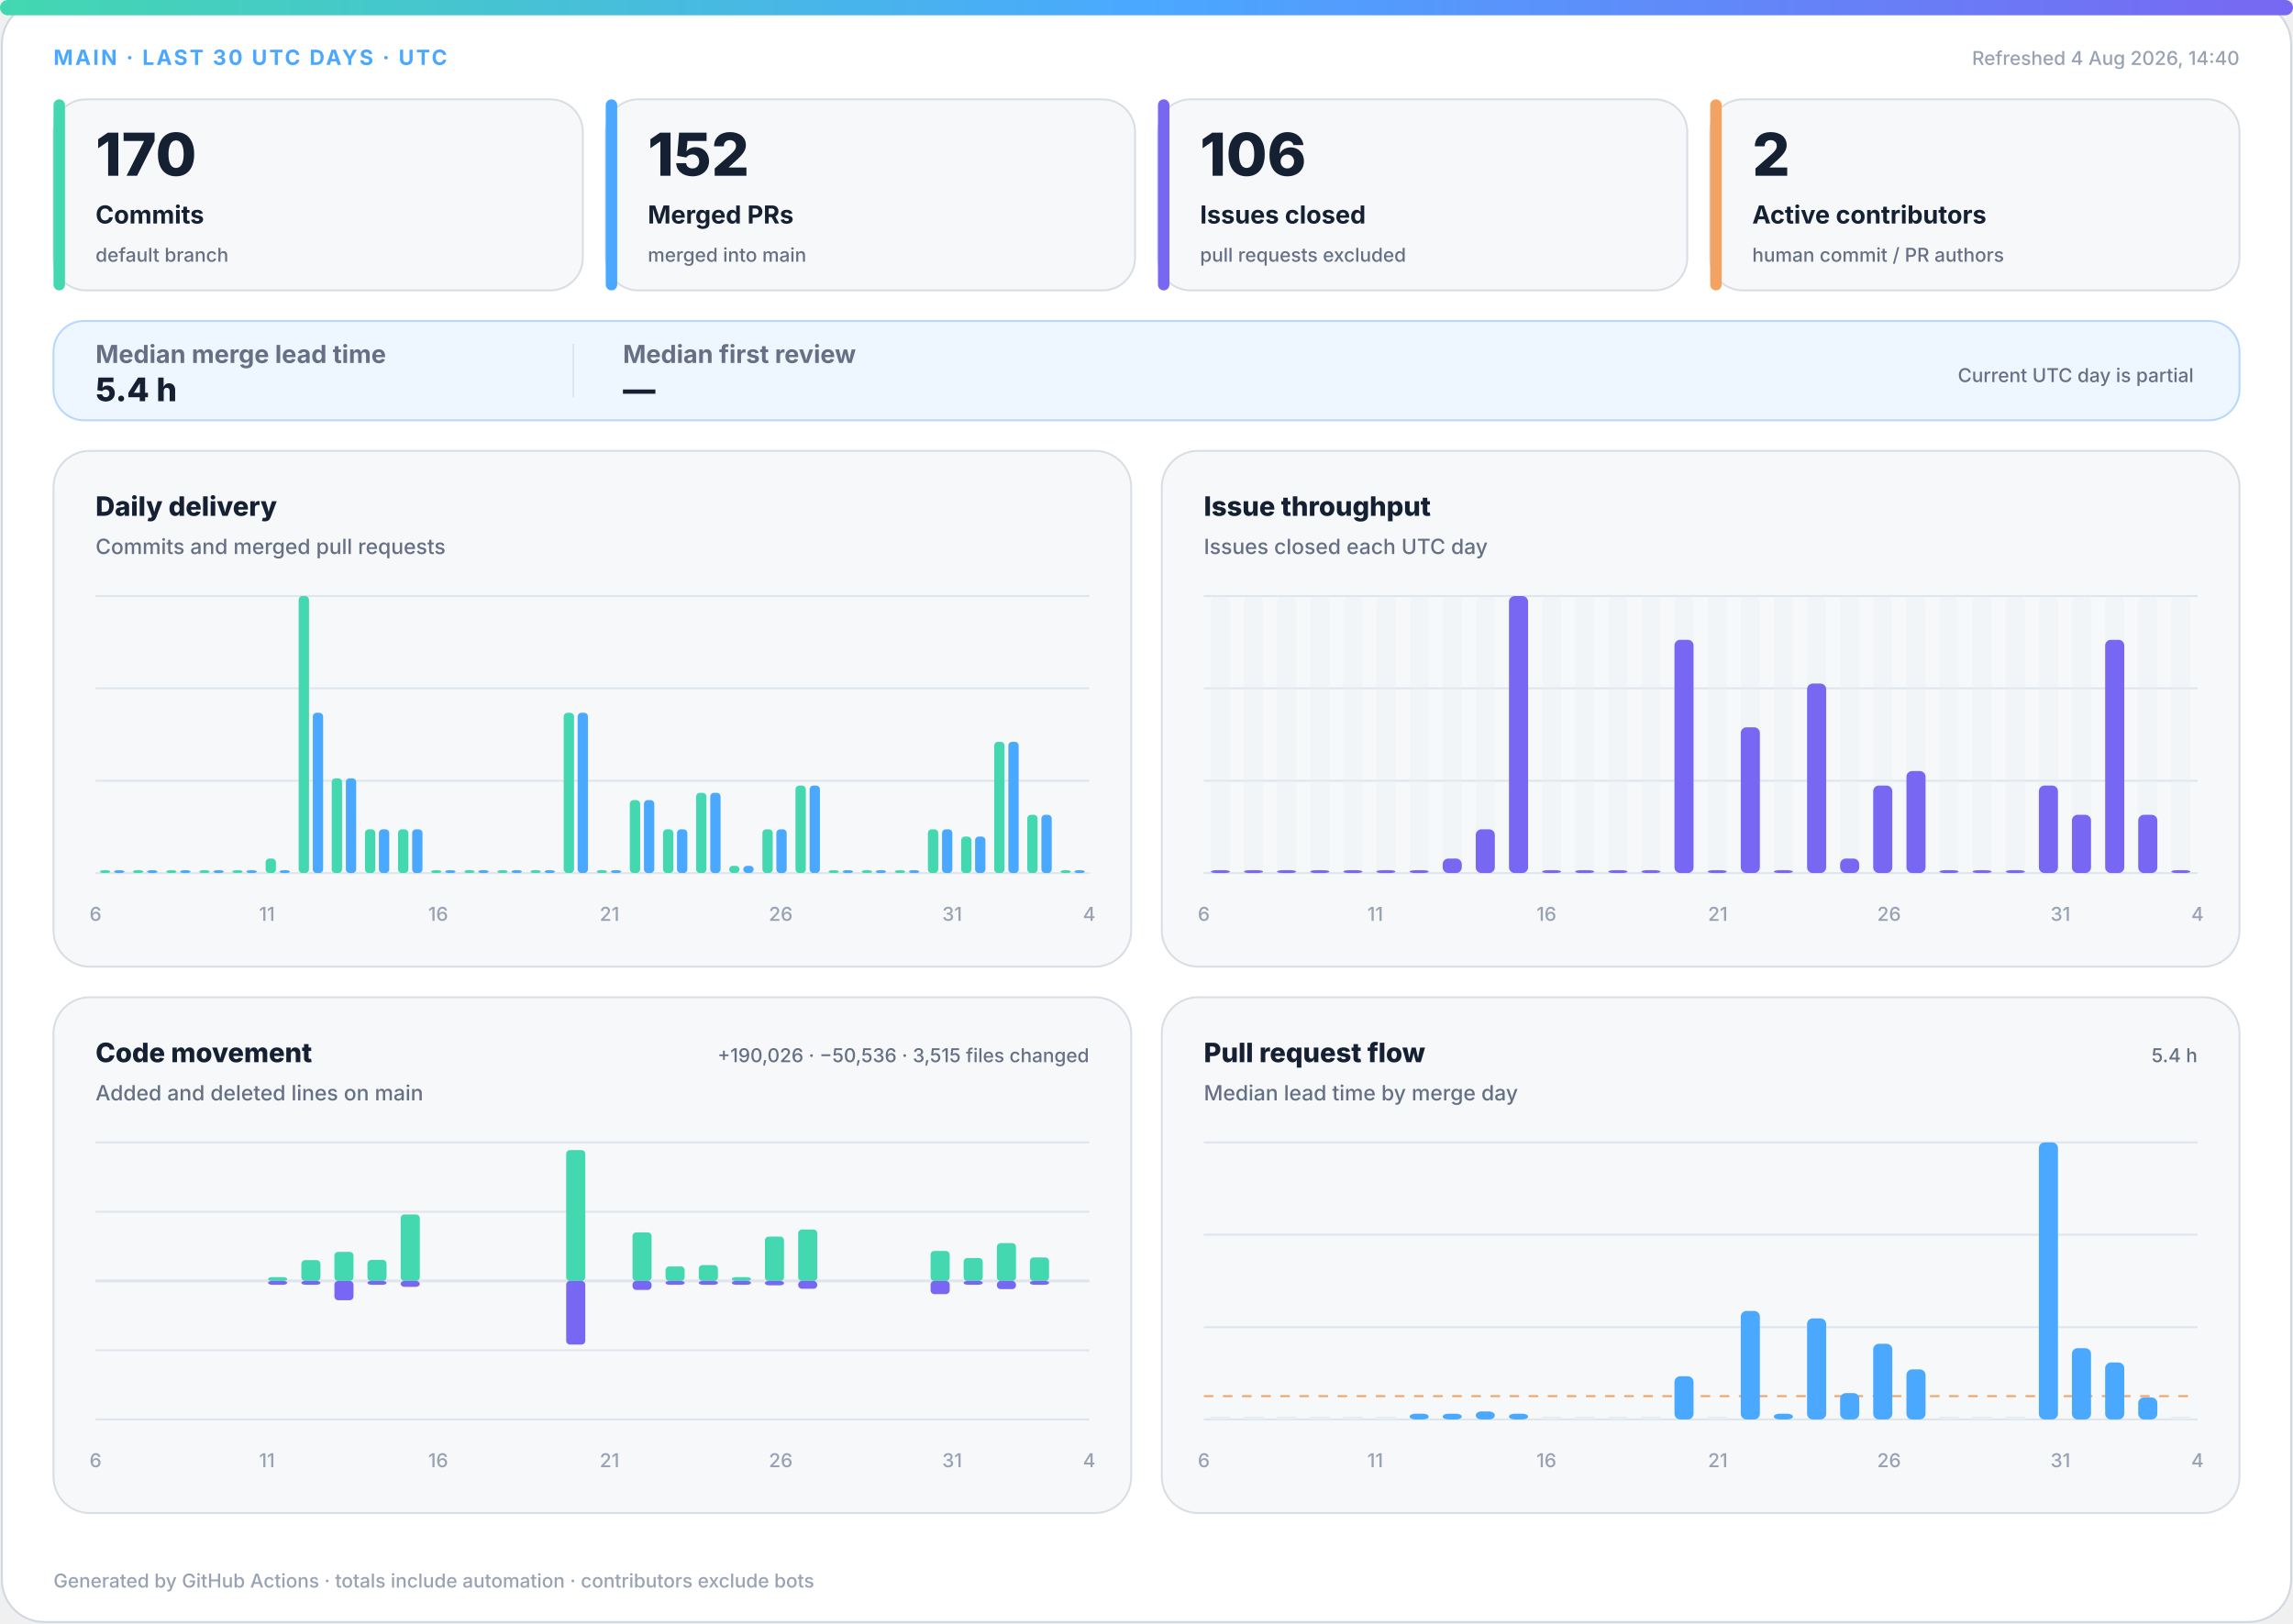
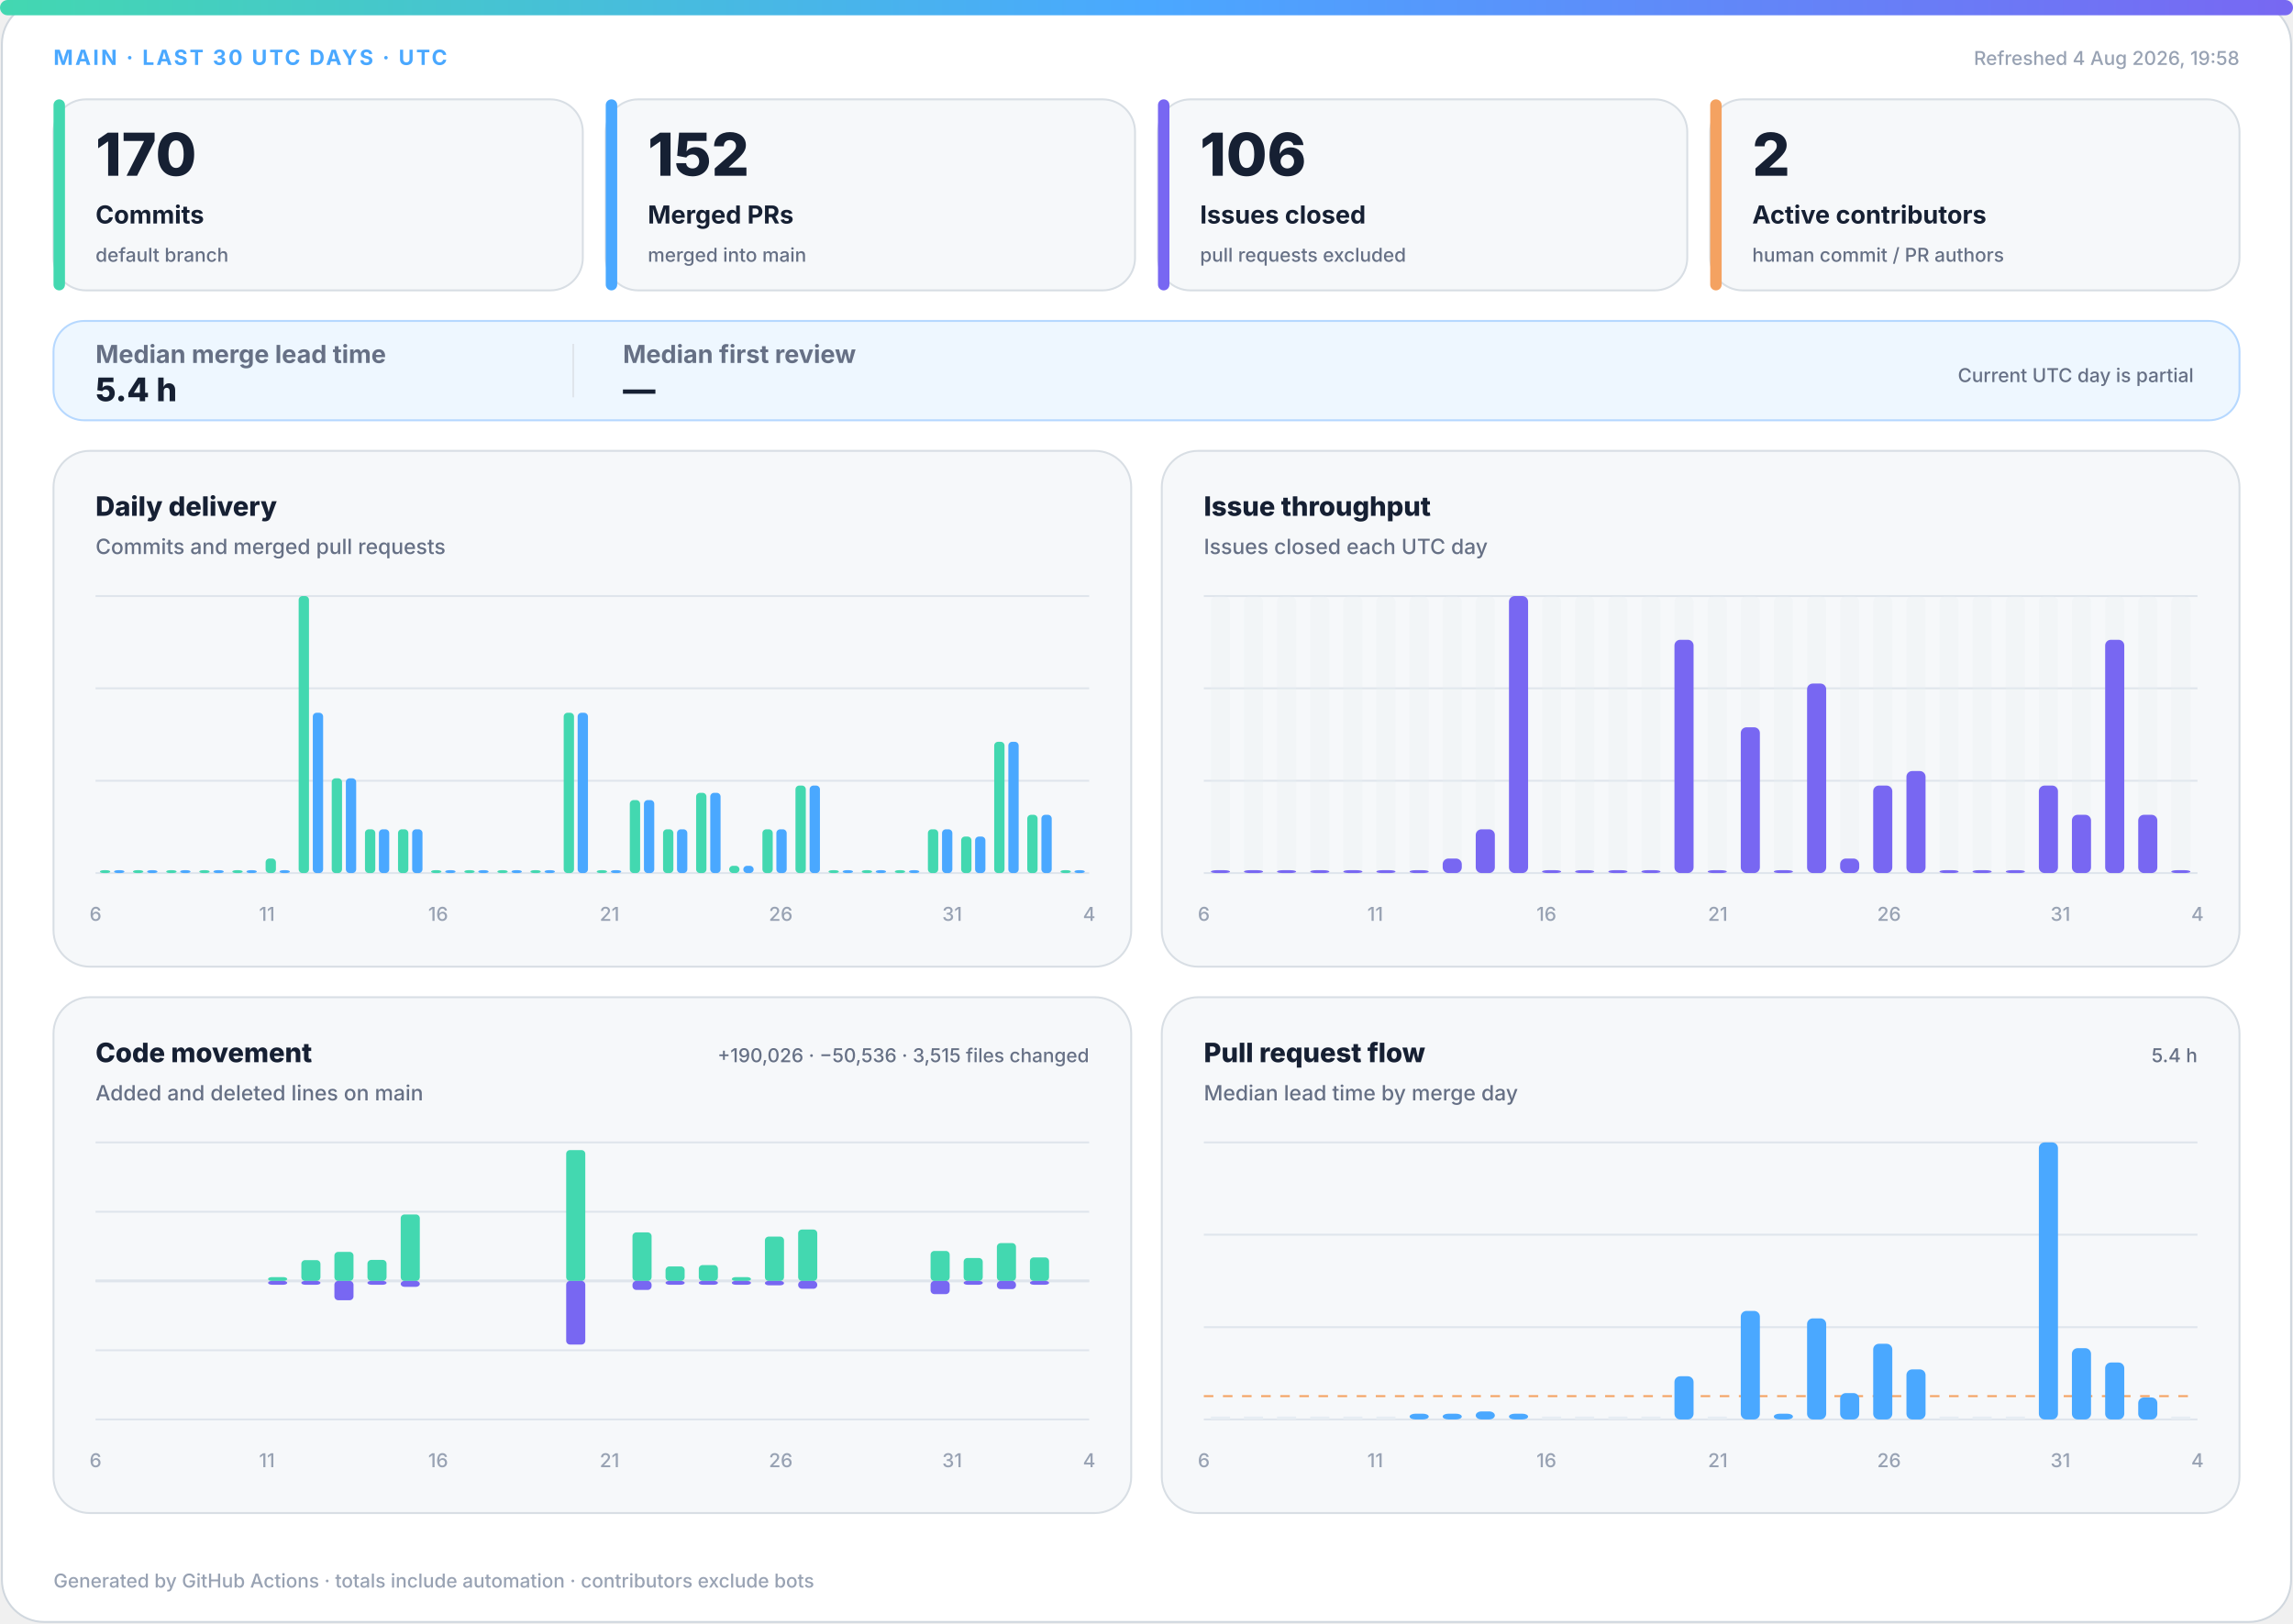
<svg xmlns="http://www.w3.org/2000/svg" width="1200" height="850" viewBox="0 0 1200 850" role="img" aria-labelledby="title desc">
  <defs>
    <linearGradient id="accent" x1="0" y1="0" x2="1" y2="0">
      <stop offset="0%" stop-color="#43d8b0" />
      <stop offset="50%" stop-color="#4aa8ff" />
      <stop offset="100%" stop-color="#7867f2" />
    </linearGradient>
    <linearGradient id="soft" x1="0" y1="0" x2="1" y2="1">
      <stop offset="0%" stop-color="#43d8b0" stop-opacity=".18" />
      <stop offset="100%" stop-color="#7867f2" stop-opacity=".12" />
    </linearGradient>
  </defs>
  <style>
.bg{fill:#fff;stroke:#d0d7de}.surface{fill:#f6f8fa;stroke:#d8dee4}.strong{fill:#eef7ff;stroke:#b6d8ff}.ink{fill:#162033}.muted{fill:#667085}.faint{fill:#98a2b3}.grid{stroke:#dfe5ec}.track{fill:#e7edf3}
.meta{font:750 11px -apple-system,BlinkMacSystemFont,"Segoe UI",sans-serif;letter-spacing:1.1px}.value{font:820 31px -apple-system,BlinkMacSystemFont,"Segoe UI",sans-serif}.label{font:720 13px -apple-system,BlinkMacSystemFont,"Segoe UI",sans-serif}.scope{font:520 10px -apple-system,BlinkMacSystemFont,"Segoe UI",sans-serif}.chart-title{font:760 14px -apple-system,BlinkMacSystemFont,"Segoe UI",sans-serif}.chart-subtitle{font:520 11px -apple-system,BlinkMacSystemFont,"Segoe UI",sans-serif}.small{font:540 10px -apple-system,BlinkMacSystemFont,"Segoe UI",sans-serif}.flow-value{font:780 17px -apple-system,BlinkMacSystemFont,"Segoe UI",sans-serif}
@media(prefers-color-scheme:dark){.bg{fill:#0d1117;stroke:#30363d}.surface{fill:#161b22;stroke:#30363d}.strong{fill:#10263a;stroke:#244d70}.ink{fill:#f0f6fc}.muted{fill:#a7b0bc}.faint{fill:#7d8590}.grid{stroke:#30363d}.track{fill:#27313d}}
</style>
  <rect class="bg" x="1" y="1" width="1198" height="848" rx="22" />
  <rect x="0" y="0" width="1200" height="8" rx="4" fill="url(#accent)" />
  <text class="meta" x="28" y="34" fill="#4aa8ff">MAIN · LAST 30 UTC DAYS · UTC</text>
-   <text class="small faint" x="1172" y="34" text-anchor="end">Refreshed 4 Aug 2026, 14:40</text>
+   <text class="small faint" x="1172" y="34" text-anchor="end">Refreshed 4 Aug 2026, 19:58</text>
  <g>
    <rect class="surface" x="28" y="52" width="277" height="100" rx="17" />
    <rect x="28" y="52" width="6" height="100" rx="3" fill="#43d8b0" />
    <text class="value ink" x="50" y="92" style="font-size:31px">170</text>
    <text class="label ink" x="50" y="117" style="font-size:13px">Commits</text>
    <text class="scope muted" x="50" y="137" style="font-size:10px">default branch</text>
  </g>
  <g>
    <rect class="surface" x="317" y="52" width="277" height="100" rx="17" />
    <rect x="317" y="52" width="6" height="100" rx="3" fill="#4aa8ff" />
    <text class="value ink" x="339" y="92" style="font-size:31px">152</text>
    <text class="label ink" x="339" y="117" style="font-size:13px">Merged PRs</text>
    <text class="scope muted" x="339" y="137" style="font-size:10px">merged into main</text>
  </g>
  <g>
    <rect class="surface" x="606" y="52" width="277" height="100" rx="17" />
    <rect x="606" y="52" width="6" height="100" rx="3" fill="#7867f2" />
    <text class="value ink" x="628" y="92" style="font-size:31px">106</text>
    <text class="label ink" x="628" y="117" style="font-size:13px">Issues closed</text>
    <text class="scope muted" x="628" y="137" style="font-size:10px">pull requests excluded</text>
  </g>
  <g>
    <rect class="surface" x="895" y="52" width="277" height="100" rx="17" />
    <rect x="895" y="52" width="6" height="100" rx="3" fill="#f4a261" />
    <text class="value ink" x="917" y="92" style="font-size:31px">2</text>
    <text class="label ink" x="917" y="117" style="font-size:13px">Active contributors</text>
    <text class="scope muted" x="917" y="137" style="font-size:10px">human commit / PR authors</text>
  </g>
  <g>
    <rect class="strong" x="28" y="168" width="1144" height="52" rx="16" fill="url(#soft)" />
    <text class="label muted" x="50" y="190">Median merge lead time</text>
    <text class="flow-value ink" x="50" y="210">5.4 h</text>
    <line class="grid" x1="300" y1="180" x2="300" y2="208" />
    <text class="label muted" x="326" y="190">Median first review</text>
    <text class="flow-value ink" x="326" y="210">—</text>
    <text class="scope muted" x="1148" y="200" text-anchor="end">Current UTC day is partial</text>
  </g>
  <g>
    <rect class="surface" x="28" y="236" width="564" height="270" rx="19" />
    <text class="chart-title ink" x="50" y="270">Daily delivery</text>
    <text class="chart-subtitle muted" x="50" y="290">Commits and merged pull requests</text>
    <line class="grid" x1="50" y1="312.0" x2="570" y2="312.0" />
    <line class="grid" x1="50" y1="360.3" x2="570" y2="360.3" />
    <line class="grid" x1="50" y1="408.7" x2="570" y2="408.7" />
    <line class="grid" x1="50" y1="457.0" x2="570" y2="457.0" />
    <rect x="52.3" y="455.5" width="5.4" height="1.5" rx="2" fill="#43d8b0" />
    <rect x="59.7" y="455.5" width="5.4" height="1.5" rx="2" fill="#4aa8ff" />
    <rect x="69.6" y="455.5" width="5.4" height="1.5" rx="2" fill="#43d8b0" />
    <rect x="77.0" y="455.5" width="5.4" height="1.5" rx="2" fill="#4aa8ff" />
    <rect x="87.0" y="455.5" width="5.4" height="1.5" rx="2" fill="#43d8b0" />
    <rect x="94.3" y="455.5" width="5.4" height="1.5" rx="2" fill="#4aa8ff" />
    <rect x="104.3" y="455.5" width="5.4" height="1.5" rx="2" fill="#43d8b0" />
    <rect x="111.7" y="455.5" width="5.4" height="1.5" rx="2" fill="#4aa8ff" />
    <rect x="121.6" y="455.5" width="5.4" height="1.5" rx="2" fill="#43d8b0" />
    <rect x="129.0" y="455.5" width="5.4" height="1.5" rx="2" fill="#4aa8ff" />
    <rect x="139.0" y="449.4" width="5.4" height="7.6" rx="2" fill="#43d8b0" />
    <rect x="146.3" y="455.5" width="5.4" height="1.5" rx="2" fill="#4aa8ff" />
    <rect x="156.3" y="312.0" width="5.4" height="145.0" rx="2" fill="#43d8b0" />
    <rect x="163.7" y="373.1" width="5.4" height="83.9" rx="2" fill="#4aa8ff" />
    <rect x="173.6" y="407.4" width="5.4" height="49.6" rx="2" fill="#43d8b0" />
    <rect x="181.0" y="407.4" width="5.4" height="49.6" rx="2" fill="#4aa8ff" />
    <rect x="191.0" y="434.1" width="5.4" height="22.9" rx="2" fill="#43d8b0" />
    <rect x="198.3" y="434.1" width="5.4" height="22.9" rx="2" fill="#4aa8ff" />
    <rect x="208.3" y="434.1" width="5.4" height="22.9" rx="2" fill="#43d8b0" />
    <rect x="215.7" y="434.1" width="5.4" height="22.9" rx="2" fill="#4aa8ff" />
    <rect x="225.6" y="455.5" width="5.4" height="1.5" rx="2" fill="#43d8b0" />
    <rect x="233.0" y="455.5" width="5.4" height="1.5" rx="2" fill="#4aa8ff" />
    <rect x="243.0" y="455.5" width="5.4" height="1.5" rx="2" fill="#43d8b0" />
    <rect x="250.3" y="455.5" width="5.4" height="1.5" rx="2" fill="#4aa8ff" />
    <rect x="260.3" y="455.5" width="5.4" height="1.5" rx="2" fill="#43d8b0" />
    <rect x="267.7" y="455.5" width="5.4" height="1.5" rx="2" fill="#4aa8ff" />
    <rect x="277.6" y="455.5" width="5.4" height="1.5" rx="2" fill="#43d8b0" />
    <rect x="285.0" y="455.5" width="5.4" height="1.5" rx="2" fill="#4aa8ff" />
    <rect x="295.0" y="373.1" width="5.4" height="83.9" rx="2" fill="#43d8b0" />
    <rect x="302.3" y="373.1" width="5.4" height="83.9" rx="2" fill="#4aa8ff" />
    <rect x="312.3" y="455.5" width="5.4" height="1.5" rx="2" fill="#43d8b0" />
    <rect x="319.7" y="455.5" width="5.4" height="1.5" rx="2" fill="#4aa8ff" />
    <rect x="329.6" y="418.8" width="5.4" height="38.2" rx="2" fill="#43d8b0" />
    <rect x="337.0" y="418.8" width="5.4" height="38.2" rx="2" fill="#4aa8ff" />
    <rect x="347.0" y="434.1" width="5.4" height="22.9" rx="2" fill="#43d8b0" />
    <rect x="354.3" y="434.1" width="5.4" height="22.9" rx="2" fill="#4aa8ff" />
    <rect x="364.3" y="415.0" width="5.4" height="42.0" rx="2" fill="#43d8b0" />
    <rect x="371.7" y="415.0" width="5.4" height="42.0" rx="2" fill="#4aa8ff" />
    <rect x="381.6" y="453.2" width="5.4" height="3.8" rx="2" fill="#43d8b0" />
    <rect x="389.0" y="453.2" width="5.4" height="3.8" rx="2" fill="#4aa8ff" />
    <rect x="399.0" y="434.1" width="5.4" height="22.9" rx="2" fill="#43d8b0" />
    <rect x="406.3" y="434.1" width="5.4" height="22.9" rx="2" fill="#4aa8ff" />
    <rect x="416.3" y="411.2" width="5.4" height="45.8" rx="2" fill="#43d8b0" />
    <rect x="423.7" y="411.2" width="5.4" height="45.8" rx="2" fill="#4aa8ff" />
    <rect x="433.6" y="455.5" width="5.4" height="1.5" rx="2" fill="#43d8b0" />
    <rect x="441.0" y="455.5" width="5.4" height="1.5" rx="2" fill="#4aa8ff" />
    <rect x="451.0" y="455.5" width="5.4" height="1.5" rx="2" fill="#43d8b0" />
    <rect x="458.3" y="455.5" width="5.4" height="1.5" rx="2" fill="#4aa8ff" />
    <rect x="468.3" y="455.5" width="5.4" height="1.5" rx="2" fill="#43d8b0" />
    <rect x="475.7" y="455.5" width="5.4" height="1.5" rx="2" fill="#4aa8ff" />
    <rect x="485.6" y="434.1" width="5.4" height="22.9" rx="2" fill="#43d8b0" />
    <rect x="493.0" y="434.1" width="5.4" height="22.9" rx="2" fill="#4aa8ff" />
    <rect x="503.0" y="437.9" width="5.4" height="19.1" rx="2" fill="#43d8b0" />
    <rect x="510.3" y="437.9" width="5.4" height="19.1" rx="2" fill="#4aa8ff" />
    <rect x="520.3" y="388.3" width="5.4" height="68.7" rx="2" fill="#43d8b0" />
    <rect x="527.7" y="388.3" width="5.4" height="68.7" rx="2" fill="#4aa8ff" />
    <rect x="537.6" y="426.5" width="5.4" height="30.5" rx="2" fill="#43d8b0" />
    <rect x="545.0" y="426.5" width="5.4" height="30.5" rx="2" fill="#4aa8ff" />
    <rect x="555.0" y="455.5" width="5.4" height="1.5" rx="2" fill="#43d8b0" />
    <rect x="562.3" y="455.5" width="5.4" height="1.5" rx="2" fill="#4aa8ff" />
    <text class="small faint" x="50.0" y="482" text-anchor="middle">6</text>
    <text class="small faint" x="139.7" y="482" text-anchor="middle">11</text>
    <text class="small faint" x="229.3" y="482" text-anchor="middle">16</text>
    <text class="small faint" x="319.0" y="482" text-anchor="middle">21</text>
    <text class="small faint" x="408.6" y="482" text-anchor="middle">26</text>
    <text class="small faint" x="498.3" y="482" text-anchor="middle">31</text>
    <text class="small faint" x="570.0" y="482" text-anchor="middle">4</text>
  </g>
  <g>
    <rect class="surface" x="608" y="236" width="564" height="270" rx="19" />
    <text class="chart-title ink" x="630" y="270">Issue throughput</text>
    <text class="chart-subtitle muted" x="630" y="290">Issues closed each UTC day</text>
    <line class="grid" x1="630" y1="312.0" x2="1150" y2="312.0" />
    <line class="grid" x1="630" y1="360.3" x2="1150" y2="360.3" />
    <line class="grid" x1="630" y1="408.7" x2="1150" y2="408.7" />
    <line class="grid" x1="630" y1="457.0" x2="1150" y2="457.0" />
    <g>
      <rect class="track" x="633.7" y="312" width="10.0" height="145" rx="3" opacity=".3" />
      <rect x="633.7" y="455.5" width="10.0" height="1.5" rx="3" fill="#7867f2" />
    </g>
    <g>
      <rect class="track" x="651.0" y="312" width="10.0" height="145" rx="3" opacity=".3" />
      <rect x="651.0" y="455.5" width="10.0" height="1.5" rx="3" fill="#7867f2" />
    </g>
    <g>
      <rect class="track" x="668.3" y="312" width="10.0" height="145" rx="3" opacity=".3" />
      <rect x="668.3" y="455.5" width="10.0" height="1.5" rx="3" fill="#7867f2" />
    </g>
    <g>
      <rect class="track" x="685.7" y="312" width="10.0" height="145" rx="3" opacity=".3" />
      <rect x="685.7" y="455.5" width="10.0" height="1.5" rx="3" fill="#7867f2" />
    </g>
    <g>
      <rect class="track" x="703.0" y="312" width="10.0" height="145" rx="3" opacity=".3" />
      <rect x="703.0" y="455.5" width="10.0" height="1.5" rx="3" fill="#7867f2" />
    </g>
    <g>
      <rect class="track" x="720.3" y="312" width="10.0" height="145" rx="3" opacity=".3" />
      <rect x="720.3" y="455.5" width="10.0" height="1.5" rx="3" fill="#7867f2" />
    </g>
    <g>
      <rect class="track" x="737.7" y="312" width="10.0" height="145" rx="3" opacity=".3" />
      <rect x="737.7" y="455.5" width="10.0" height="1.5" rx="3" fill="#7867f2" />
    </g>
    <g>
      <rect class="track" x="755.0" y="312" width="10.0" height="145" rx="3" opacity=".3" />
      <rect x="755.0" y="449.4" width="10.0" height="7.6" rx="3" fill="#7867f2" />
    </g>
    <g>
      <rect class="track" x="772.3" y="312" width="10.0" height="145" rx="3" opacity=".3" />
      <rect x="772.3" y="434.1" width="10.0" height="22.9" rx="3" fill="#7867f2" />
    </g>
    <g>
      <rect class="track" x="789.7" y="312" width="10.0" height="145" rx="3" opacity=".3" />
      <rect x="789.7" y="312.0" width="10.0" height="145.0" rx="3" fill="#7867f2" />
    </g>
    <g>
      <rect class="track" x="807.0" y="312" width="10.0" height="145" rx="3" opacity=".3" />
      <rect x="807.0" y="455.5" width="10.0" height="1.5" rx="3" fill="#7867f2" />
    </g>
    <g>
      <rect class="track" x="824.3" y="312" width="10.0" height="145" rx="3" opacity=".3" />
      <rect x="824.3" y="455.5" width="10.0" height="1.5" rx="3" fill="#7867f2" />
    </g>
    <g>
      <rect class="track" x="841.7" y="312" width="10.0" height="145" rx="3" opacity=".3" />
      <rect x="841.7" y="455.5" width="10.0" height="1.5" rx="3" fill="#7867f2" />
    </g>
    <g>
      <rect class="track" x="859.0" y="312" width="10.0" height="145" rx="3" opacity=".3" />
      <rect x="859.0" y="455.5" width="10.0" height="1.5" rx="3" fill="#7867f2" />
    </g>
    <g>
      <rect class="track" x="876.3" y="312" width="10.0" height="145" rx="3" opacity=".3" />
      <rect x="876.3" y="334.9" width="10.0" height="122.1" rx="3" fill="#7867f2" />
    </g>
    <g>
      <rect class="track" x="893.7" y="312" width="10.0" height="145" rx="3" opacity=".3" />
      <rect x="893.7" y="455.5" width="10.0" height="1.5" rx="3" fill="#7867f2" />
    </g>
    <g>
      <rect class="track" x="911.0" y="312" width="10.0" height="145" rx="3" opacity=".3" />
      <rect x="911.0" y="380.7" width="10.0" height="76.3" rx="3" fill="#7867f2" />
    </g>
    <g>
      <rect class="track" x="928.3" y="312" width="10.0" height="145" rx="3" opacity=".3" />
      <rect x="928.3" y="455.5" width="10.0" height="1.5" rx="3" fill="#7867f2" />
    </g>
    <g>
      <rect class="track" x="945.7" y="312" width="10.0" height="145" rx="3" opacity=".3" />
      <rect x="945.7" y="357.8" width="10.0" height="99.2" rx="3" fill="#7867f2" />
    </g>
    <g>
      <rect class="track" x="963.0" y="312" width="10.0" height="145" rx="3" opacity=".3" />
      <rect x="963.0" y="449.4" width="10.0" height="7.6" rx="3" fill="#7867f2" />
    </g>
    <g>
      <rect class="track" x="980.3" y="312" width="10.0" height="145" rx="3" opacity=".3" />
      <rect x="980.3" y="411.2" width="10.0" height="45.8" rx="3" fill="#7867f2" />
    </g>
    <g>
      <rect class="track" x="997.7" y="312" width="10.0" height="145" rx="3" opacity=".3" />
      <rect x="997.7" y="403.6" width="10.0" height="53.4" rx="3" fill="#7867f2" />
    </g>
    <g>
      <rect class="track" x="1015.0" y="312" width="10.0" height="145" rx="3" opacity=".3" />
      <rect x="1015.0" y="455.5" width="10.0" height="1.5" rx="3" fill="#7867f2" />
    </g>
    <g>
      <rect class="track" x="1032.3" y="312" width="10.0" height="145" rx="3" opacity=".3" />
      <rect x="1032.3" y="455.5" width="10.0" height="1.5" rx="3" fill="#7867f2" />
    </g>
    <g>
      <rect class="track" x="1049.7" y="312" width="10.0" height="145" rx="3" opacity=".3" />
      <rect x="1049.7" y="455.5" width="10.0" height="1.5" rx="3" fill="#7867f2" />
    </g>
    <g>
      <rect class="track" x="1067.0" y="312" width="10.0" height="145" rx="3" opacity=".3" />
      <rect x="1067.0" y="411.2" width="10.0" height="45.8" rx="3" fill="#7867f2" />
    </g>
    <g>
      <rect class="track" x="1084.3" y="312" width="10.0" height="145" rx="3" opacity=".3" />
      <rect x="1084.3" y="426.5" width="10.0" height="30.5" rx="3" fill="#7867f2" />
    </g>
    <g>
      <rect class="track" x="1101.7" y="312" width="10.0" height="145" rx="3" opacity=".3" />
      <rect x="1101.7" y="334.9" width="10.0" height="122.1" rx="3" fill="#7867f2" />
    </g>
    <g>
      <rect class="track" x="1119.0" y="312" width="10.0" height="145" rx="3" opacity=".3" />
      <rect x="1119.0" y="426.5" width="10.0" height="30.5" rx="3" fill="#7867f2" />
    </g>
    <g>
      <rect class="track" x="1136.3" y="312" width="10.0" height="145" rx="3" opacity=".3" />
      <rect x="1136.3" y="455.5" width="10.0" height="1.5" rx="3" fill="#7867f2" />
    </g>
    <text class="small faint" x="630.0" y="482" text-anchor="middle">6</text>
    <text class="small faint" x="719.7" y="482" text-anchor="middle">11</text>
    <text class="small faint" x="809.3" y="482" text-anchor="middle">16</text>
    <text class="small faint" x="899.0" y="482" text-anchor="middle">21</text>
    <text class="small faint" x="988.6" y="482" text-anchor="middle">26</text>
    <text class="small faint" x="1078.3" y="482" text-anchor="middle">31</text>
    <text class="small faint" x="1150.0" y="482" text-anchor="middle">4</text>
  </g>
  <g>
    <rect class="surface" x="28" y="522" width="564" height="270" rx="19" />
    <text class="chart-title ink" x="50" y="556">Code movement</text>
    <text class="chart-subtitle muted" x="50" y="576">Added and deleted lines on main</text>
    <text class="small muted" x="570" y="556" text-anchor="end">+190,026 · −50,536 · 3,515 files changed</text>
    <line class="grid" x1="50" y1="598.0" x2="570" y2="598.0" />
    <line class="grid" x1="50" y1="634.3" x2="570" y2="634.3" />
    <line class="grid" x1="50" y1="670.5" x2="570" y2="670.5" />
    <line class="grid" x1="50" y1="706.8" x2="570" y2="706.8" />
    <line class="grid" x1="50" y1="743.0" x2="570" y2="743.0" />
    <line class="grid" x1="50" y1="670.5" x2="570" y2="670.5" stroke-width="1.5" />
    <rect x="53.7" y="670.5" width="10.0" height="0.0" rx="2" fill="#43d8b0" />
    <rect x="53.7" y="670.5" width="10.0" height="0.0" rx="2" fill="#7867f2" />
    <rect x="71.0" y="670.5" width="10.0" height="0.0" rx="2" fill="#43d8b0" />
    <rect x="71.0" y="670.5" width="10.0" height="0.0" rx="2" fill="#7867f2" />
    <rect x="88.3" y="670.5" width="10.0" height="0.0" rx="2" fill="#43d8b0" />
    <rect x="88.3" y="670.5" width="10.0" height="0.0" rx="2" fill="#7867f2" />
    <rect x="105.7" y="670.5" width="10.0" height="0.0" rx="2" fill="#43d8b0" />
    <rect x="105.7" y="670.5" width="10.0" height="0.0" rx="2" fill="#7867f2" />
    <rect x="123.0" y="670.5" width="10.0" height="0.0" rx="2" fill="#43d8b0" />
    <rect x="123.0" y="670.5" width="10.0" height="0.0" rx="2" fill="#7867f2" />
    <rect x="140.3" y="668.5" width="10.0" height="2.0" rx="2" fill="#43d8b0" />
    <rect x="140.3" y="670.5" width="10.0" height="2.0" rx="2" fill="#7867f2" />
    <rect x="157.7" y="659.6" width="10.0" height="10.9" rx="2" fill="#43d8b0" />
    <rect x="157.7" y="670.5" width="10.0" height="2.0" rx="2" fill="#7867f2" />
    <rect x="175.0" y="655.3" width="10.0" height="15.2" rx="2" fill="#43d8b0" />
    <rect x="175.0" y="670.5" width="10.0" height="10.1" rx="2" fill="#7867f2" />
    <rect x="192.3" y="659.5" width="10.0" height="11.0" rx="2" fill="#43d8b0" />
    <rect x="192.3" y="670.5" width="10.0" height="2.0" rx="2" fill="#7867f2" />
    <rect x="209.7" y="635.7" width="10.0" height="34.8" rx="2" fill="#43d8b0" />
    <rect x="209.7" y="670.5" width="10.0" height="3.1" rx="2" fill="#7867f2" />
    <rect x="227.0" y="670.5" width="10.0" height="0.0" rx="2" fill="#43d8b0" />
    <rect x="227.0" y="670.5" width="10.0" height="0.0" rx="2" fill="#7867f2" />
    <rect x="244.3" y="670.5" width="10.0" height="0.0" rx="2" fill="#43d8b0" />
    <rect x="244.3" y="670.5" width="10.0" height="0.0" rx="2" fill="#7867f2" />
    <rect x="261.7" y="670.5" width="10.0" height="0.0" rx="2" fill="#43d8b0" />
    <rect x="261.7" y="670.5" width="10.0" height="0.0" rx="2" fill="#7867f2" />
    <rect x="279.0" y="670.5" width="10.0" height="0.0" rx="2" fill="#43d8b0" />
    <rect x="279.0" y="670.5" width="10.0" height="0.0" rx="2" fill="#7867f2" />
    <rect x="296.3" y="602.0" width="10.0" height="68.5" rx="2" fill="#43d8b0" />
    <rect x="296.3" y="670.5" width="10.0" height="33.3" rx="2" fill="#7867f2" />
    <rect x="313.7" y="670.5" width="10.0" height="0.0" rx="2" fill="#43d8b0" />
    <rect x="313.7" y="670.5" width="10.0" height="0.0" rx="2" fill="#7867f2" />
    <rect x="331.0" y="645.1" width="10.0" height="25.4" rx="2" fill="#43d8b0" />
    <rect x="331.0" y="670.5" width="10.0" height="4.7" rx="2" fill="#7867f2" />
    <rect x="348.3" y="662.9" width="10.0" height="7.6" rx="2" fill="#43d8b0" />
    <rect x="348.3" y="670.5" width="10.0" height="2.0" rx="2" fill="#7867f2" />
    <rect x="365.7" y="662.2" width="10.0" height="8.3" rx="2" fill="#43d8b0" />
    <rect x="365.7" y="670.5" width="10.0" height="2.0" rx="2" fill="#7867f2" />
    <rect x="383.0" y="668.5" width="10.0" height="2.0" rx="2" fill="#43d8b0" />
    <rect x="383.0" y="670.5" width="10.0" height="2.0" rx="2" fill="#7867f2" />
    <rect x="400.3" y="647.3" width="10.0" height="23.2" rx="2" fill="#43d8b0" />
    <rect x="400.3" y="670.5" width="10.0" height="2.3" rx="2" fill="#7867f2" />
    <rect x="417.7" y="643.6" width="10.0" height="26.9" rx="2" fill="#43d8b0" />
    <rect x="417.7" y="670.5" width="10.0" height="4.1" rx="2" fill="#7867f2" />
    <rect x="435.0" y="670.5" width="10.0" height="0.0" rx="2" fill="#43d8b0" />
    <rect x="435.0" y="670.5" width="10.0" height="0.0" rx="2" fill="#7867f2" />
    <rect x="452.3" y="670.5" width="10.0" height="0.0" rx="2" fill="#43d8b0" />
    <rect x="452.3" y="670.5" width="10.0" height="0.0" rx="2" fill="#7867f2" />
    <rect x="469.7" y="670.5" width="10.0" height="0.0" rx="2" fill="#43d8b0" />
    <rect x="469.7" y="670.5" width="10.0" height="0.0" rx="2" fill="#7867f2" />
    <rect x="487.0" y="654.8" width="10.0" height="15.7" rx="2" fill="#43d8b0" />
    <rect x="487.0" y="670.5" width="10.0" height="6.9" rx="2" fill="#7867f2" />
    <rect x="504.3" y="658.5" width="10.0" height="12.0" rx="2" fill="#43d8b0" />
    <rect x="504.3" y="670.5" width="10.0" height="2.0" rx="2" fill="#7867f2" />
    <rect x="521.7" y="650.7" width="10.0" height="19.8" rx="2" fill="#43d8b0" />
    <rect x="521.7" y="670.5" width="10.0" height="4.3" rx="2" fill="#7867f2" />
    <rect x="539.0" y="658.2" width="10.0" height="12.3" rx="2" fill="#43d8b0" />
    <rect x="539.0" y="670.5" width="10.0" height="2.0" rx="2" fill="#7867f2" />
    <rect x="556.3" y="670.5" width="10.0" height="0.0" rx="2" fill="#43d8b0" />
    <rect x="556.3" y="670.5" width="10.0" height="0.0" rx="2" fill="#7867f2" />
    <text class="small faint" x="50.0" y="768" text-anchor="middle">6</text>
    <text class="small faint" x="139.7" y="768" text-anchor="middle">11</text>
    <text class="small faint" x="229.3" y="768" text-anchor="middle">16</text>
    <text class="small faint" x="319.0" y="768" text-anchor="middle">21</text>
    <text class="small faint" x="408.6" y="768" text-anchor="middle">26</text>
    <text class="small faint" x="498.3" y="768" text-anchor="middle">31</text>
    <text class="small faint" x="570.0" y="768" text-anchor="middle">4</text>
  </g>
  <g>
    <rect class="surface" x="608" y="522" width="564" height="270" rx="19" />
    <text class="chart-title ink" x="630" y="556">Pull request flow</text>
    <text class="chart-subtitle muted" x="630" y="576">Median lead time by merge day</text>
    <text class="small muted" x="1150" y="556" text-anchor="end">5.4 h</text>
    <line class="grid" x1="630" y1="598.0" x2="1150" y2="598.0" />
    <line class="grid" x1="630" y1="646.3" x2="1150" y2="646.3" />
    <line class="grid" x1="630" y1="694.7" x2="1150" y2="694.7" />
    <line class="grid" x1="630" y1="743.0" x2="1150" y2="743.0" />
    <line x1="630" y1="730.8" x2="1150" y2="730.8" stroke="#f4a261" stroke-dasharray="5 5" />
    <rect class="track" x="633.7" y="741.5" width="10.0" height="1.5" />
    <rect class="track" x="651.0" y="741.5" width="10.0" height="1.5" />
    <rect class="track" x="668.3" y="741.5" width="10.0" height="1.5" />
    <rect class="track" x="685.7" y="741.5" width="10.0" height="1.5" />
    <rect class="track" x="703.0" y="741.5" width="10.0" height="1.5" />
    <rect class="track" x="720.3" y="741.5" width="10.0" height="1.5" />
    <rect x="737.7" y="740.0" width="10.0" height="3.0" rx="3" fill="#4aa8ff" />
    <rect x="755.0" y="740.0" width="10.0" height="3.0" rx="3" fill="#4aa8ff" />
    <rect x="772.3" y="738.8" width="10.0" height="4.2" rx="3" fill="#4aa8ff" />
    <rect x="789.7" y="740.0" width="10.0" height="3.0" rx="3" fill="#4aa8ff" />
    <rect class="track" x="807.0" y="741.5" width="10.0" height="1.5" />
    <rect class="track" x="824.3" y="741.5" width="10.0" height="1.5" />
    <rect class="track" x="841.7" y="741.5" width="10.0" height="1.5" />
    <rect class="track" x="859.0" y="741.5" width="10.0" height="1.5" />
    <rect x="876.3" y="720.4" width="10.0" height="22.6" rx="3" fill="#4aa8ff" />
    <rect class="track" x="893.7" y="741.5" width="10.0" height="1.5" />
    <rect x="911.0" y="686.2" width="10.0" height="56.8" rx="3" fill="#4aa8ff" />
    <rect x="928.3" y="740.0" width="10.0" height="3.0" rx="3" fill="#4aa8ff" />
    <rect x="945.7" y="690.1" width="10.0" height="52.9" rx="3" fill="#4aa8ff" />
    <rect x="963.0" y="729.2" width="10.0" height="13.8" rx="3" fill="#4aa8ff" />
    <rect x="980.3" y="703.4" width="10.0" height="39.6" rx="3" fill="#4aa8ff" />
    <rect x="997.7" y="716.8" width="10.0" height="26.2" rx="3" fill="#4aa8ff" />
    <rect class="track" x="1015.0" y="741.5" width="10.0" height="1.5" />
    <rect class="track" x="1032.3" y="741.5" width="10.0" height="1.5" />
    <rect class="track" x="1049.7" y="741.5" width="10.0" height="1.5" />
    <rect x="1067.0" y="598.0" width="10.0" height="145.0" rx="3" fill="#4aa8ff" />
    <rect x="1084.3" y="705.7" width="10.0" height="37.3" rx="3" fill="#4aa8ff" />
    <rect x="1101.7" y="713.2" width="10.0" height="29.8" rx="3" fill="#4aa8ff" />
    <rect x="1119.0" y="731.5" width="10.0" height="11.5" rx="3" fill="#4aa8ff" />
    <rect class="track" x="1136.3" y="741.5" width="10.0" height="1.5" />
    <text class="small faint" x="630.0" y="768" text-anchor="middle">6</text>
    <text class="small faint" x="719.7" y="768" text-anchor="middle">11</text>
    <text class="small faint" x="809.3" y="768" text-anchor="middle">16</text>
    <text class="small faint" x="899.0" y="768" text-anchor="middle">21</text>
    <text class="small faint" x="988.6" y="768" text-anchor="middle">26</text>
    <text class="small faint" x="1078.3" y="768" text-anchor="middle">31</text>
    <text class="small faint" x="1150.0" y="768" text-anchor="middle">4</text>
  </g>
  <text class="small faint" x="28" y="831">Generated by GitHub Actions · totals include automation · contributors exclude bots</text>
</svg>
